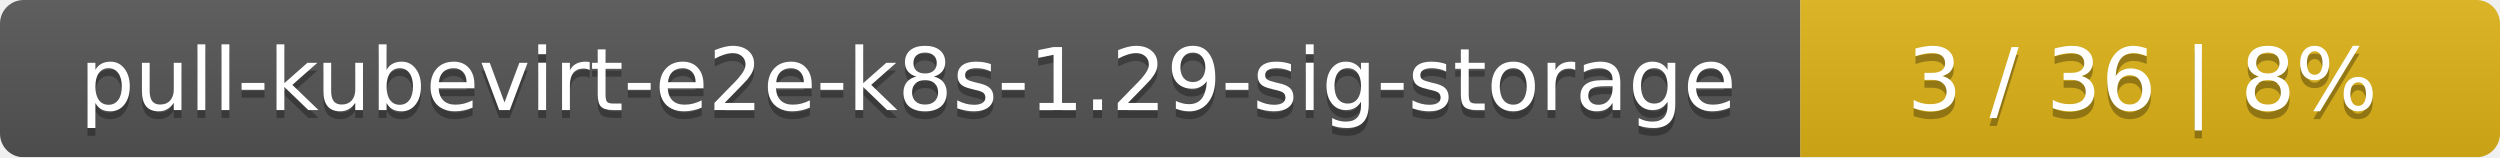
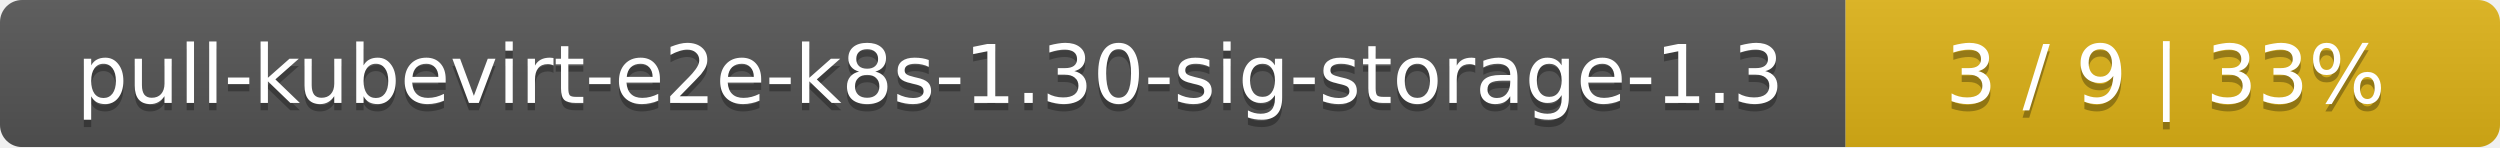
- <svg xmlns="http://www.w3.org/2000/svg" width="318" height="20">
+ <svg xmlns="http://www.w3.org/2000/svg" width="340" height="20">
  <linearGradient id="smooth" x2="0" y2="100%">
    <stop offset="0" stop-color="#bbb" stop-opacity=".1" />
    <stop offset="1" stop-opacity=".1" />
  </linearGradient>
  <mask id="round">
-     <rect width="318" height="20" rx="3" fill="#fff" />
+     <rect width="340" height="20" rx="3" fill="#fff" />
  </mask>
  <g mask="url(#round)">
-     <rect width="229" height="20" fill="#555" />
-     <rect x="229" width="89" height="20" fill="#dfb317" />
-     <rect width="318" height="20" fill="url(#smooth)" />
+     <rect width="251" height="20" fill="#555" />
+     <rect x="251" width="89" height="20" fill="#dfb317" />
+     <rect width="340" height="20" fill="url(#smooth)" />
  </g>
  <g fill="#fff" text-anchor="middle" font-family="DejaVu Sans,Verdana,Geneva,sans-serif" font-size="11">
-     <text x="115.5" y="15" fill="#010101" fill-opacity=".3">pull-kubevirt-e2e-k8s-1.29-sig-storage</text>
-     <text x="115.5" y="14">pull-kubevirt-e2e-k8s-1.29-sig-storage</text>
-     <text x="272.5" y="15" fill="#010101" fill-opacity=".3">3 / 36    |    8%</text>
-     <text x="272.5" y="14">3 / 36    |    8%</text>
+     <text x="126.5" y="15" fill="#010101" fill-opacity=".3">pull-kubevirt-e2e-k8s-1.30-sig-storage-1.3</text>
+     <text x="126.5" y="14">pull-kubevirt-e2e-k8s-1.30-sig-storage-1.3</text>
+     <text x="294.5" y="15" fill="#010101" fill-opacity=".3">3 / 9    |    33%</text>
+     <text x="294.5" y="14">3 / 9    |    33%</text>
  </g>
</svg>
